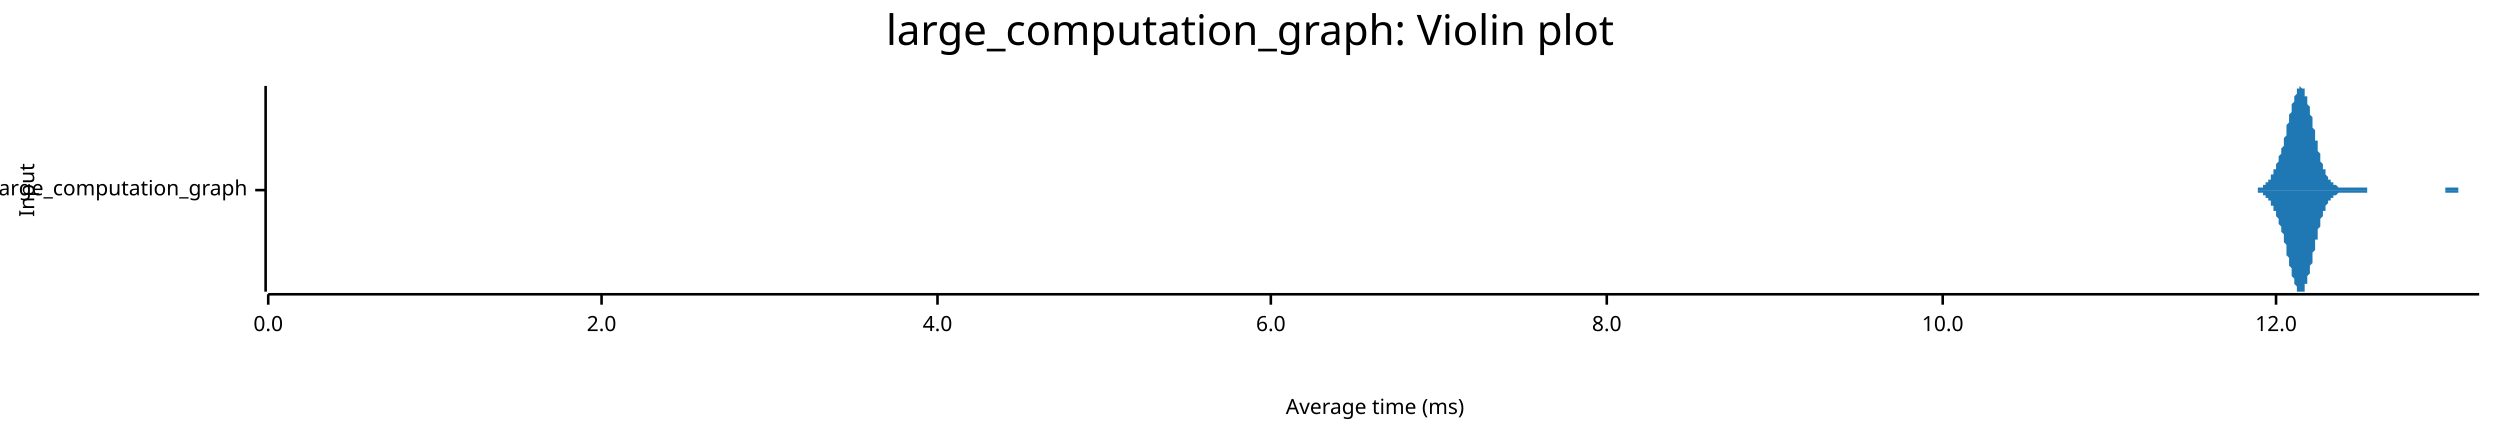
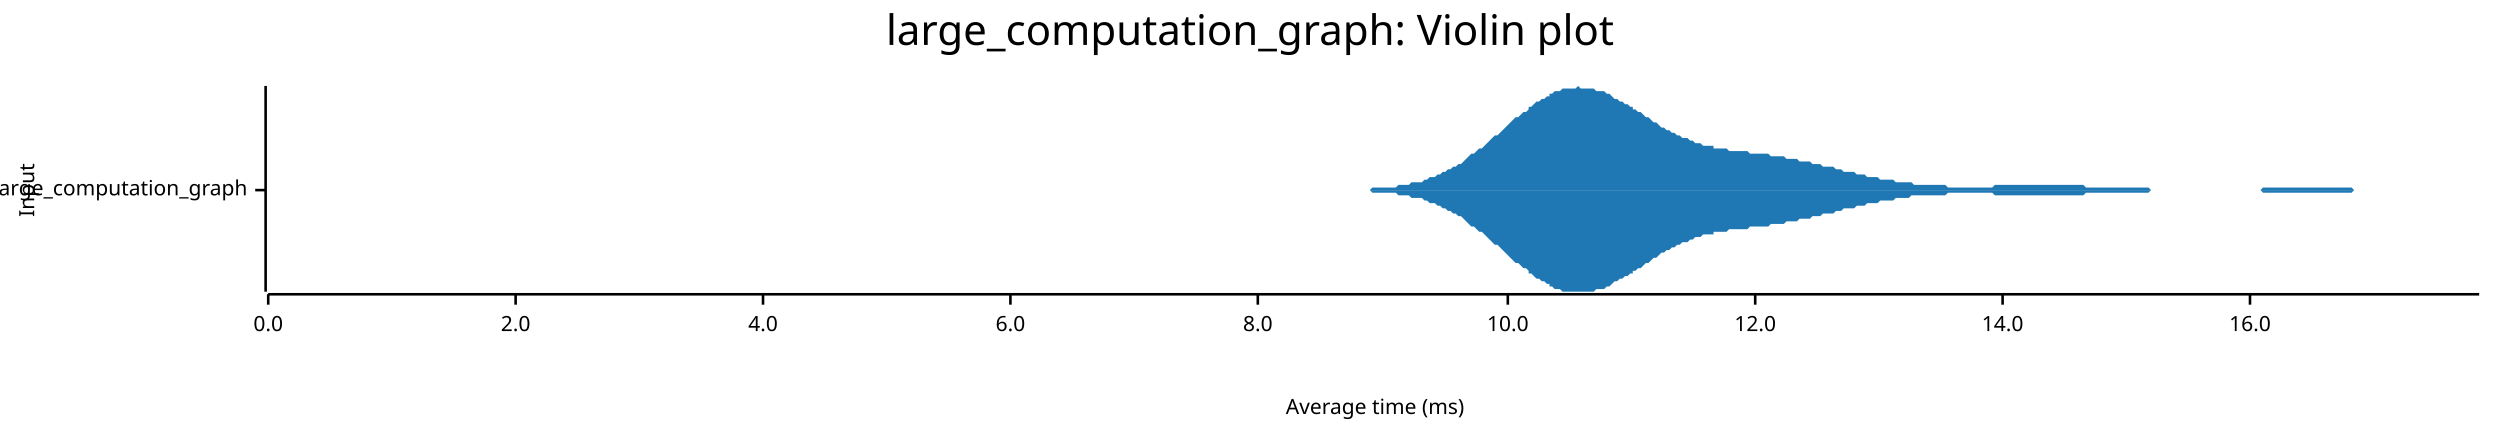
<svg xmlns="http://www.w3.org/2000/svg" width="960" height="168" viewBox="0 0 960 168">
  <text x="480" y="5" dy="0.76em" text-anchor="middle" font-family="sans-serif" font-size="16.129" opacity="1" fill="#000000">
large_computation_graph: Violin plot
</text>
  <text x="7" y="73" dy="0.76em" text-anchor="middle" font-family="sans-serif" font-size="8.065" opacity="1" fill="#000000" transform="rotate(270, 7, 73)">
Input
</text>
  <text x="528" y="161" dy="-0.5ex" text-anchor="middle" font-family="sans-serif" font-size="8.065" opacity="1" fill="#000000">
Average time (ms)
</text>
  <polyline fill="none" opacity="1" stroke="#000000" stroke-width="1" points="102,33 102,112 " />
  <text x="95" y="73" dy="0.5ex" text-anchor="end" font-family="sans-serif" font-size="8.065" opacity="1" fill="#000000">
large_computation_graph
</text>
  <polyline fill="none" opacity="1" stroke="#000000" stroke-width="1" points="98,73 102,73 " />
  <polyline fill="none" opacity="1" stroke="#000000" stroke-width="1" points="103,113 952,113 " />
  <text x="103" y="121" dy="0.76em" text-anchor="middle" font-family="sans-serif" font-size="8.065" opacity="1" fill="#000000">
0.0
</text>
  <polyline fill="none" opacity="1" stroke="#000000" stroke-width="1" points="103,113 103,117 " />
-   <text x="231" y="121" dy="0.76em" text-anchor="middle" font-family="sans-serif" font-size="8.065" opacity="1" fill="#000000">
+   <text x="198" y="121" dy="0.76em" text-anchor="middle" font-family="sans-serif" font-size="8.065" opacity="1" fill="#000000">
2.0
</text>
-   <polyline fill="none" opacity="1" stroke="#000000" stroke-width="1" points="231,113 231,117 " />
-   <text x="360" y="121" dy="0.76em" text-anchor="middle" font-family="sans-serif" font-size="8.065" opacity="1" fill="#000000">
+   <polyline fill="none" opacity="1" stroke="#000000" stroke-width="1" points="198,113 198,117 " />
+   <text x="293" y="121" dy="0.76em" text-anchor="middle" font-family="sans-serif" font-size="8.065" opacity="1" fill="#000000">
4.0
</text>
-   <polyline fill="none" opacity="1" stroke="#000000" stroke-width="1" points="360,113 360,117 " />
-   <text x="488" y="121" dy="0.76em" text-anchor="middle" font-family="sans-serif" font-size="8.065" opacity="1" fill="#000000">
+   <polyline fill="none" opacity="1" stroke="#000000" stroke-width="1" points="293,113 293,117 " />
+   <text x="388" y="121" dy="0.76em" text-anchor="middle" font-family="sans-serif" font-size="8.065" opacity="1" fill="#000000">
6.0
</text>
-   <polyline fill="none" opacity="1" stroke="#000000" stroke-width="1" points="488,113 488,117 " />
-   <text x="617" y="121" dy="0.76em" text-anchor="middle" font-family="sans-serif" font-size="8.065" opacity="1" fill="#000000">
+   <polyline fill="none" opacity="1" stroke="#000000" stroke-width="1" points="388,113 388,117 " />
+   <text x="483" y="121" dy="0.76em" text-anchor="middle" font-family="sans-serif" font-size="8.065" opacity="1" fill="#000000">
8.0
</text>
-   <polyline fill="none" opacity="1" stroke="#000000" stroke-width="1" points="617,113 617,117 " />
-   <text x="746" y="121" dy="0.76em" text-anchor="middle" font-family="sans-serif" font-size="8.065" opacity="1" fill="#000000">
+   <polyline fill="none" opacity="1" stroke="#000000" stroke-width="1" points="483,113 483,117 " />
+   <text x="579" y="121" dy="0.76em" text-anchor="middle" font-family="sans-serif" font-size="8.065" opacity="1" fill="#000000">
10.0
</text>
-   <polyline fill="none" opacity="1" stroke="#000000" stroke-width="1" points="746,113 746,117 " />
-   <text x="874" y="121" dy="0.76em" text-anchor="middle" font-family="sans-serif" font-size="8.065" opacity="1" fill="#000000">
+   <polyline fill="none" opacity="1" stroke="#000000" stroke-width="1" points="579,113 579,117 " />
+   <text x="674" y="121" dy="0.76em" text-anchor="middle" font-family="sans-serif" font-size="8.065" opacity="1" fill="#000000">
12.0
</text>
-   <polyline fill="none" opacity="1" stroke="#000000" stroke-width="1" points="874,113 874,117 " />
-   <polygon opacity="1" fill="#1F78B4" points="863,73 863,73 863,73 863,73 864,73 864,73 864,73 864,73 864,73 864,73 865,73 865,73 865,73 865,73 865,73 866,73 866,73 866,73 866,73 866,73 866,73 867,73 867,73 867,73 867,72 867,72 867,72 868,72 868,72 868,72 868,72 868,72 869,72 869,72 869,72 869,71 869,71 869,71 870,71 870,71 870,71 870,70 870,70 870,70 871,70 871,70 871,69 871,69 871,69 872,69 872,68 872,68 872,68 872,68 872,67 873,67 873,67 873,66 873,66 873,65 874,65 874,65 874,64 874,64 874,63 874,63 875,62 875,62 875,61 875,61 875,60 875,60 876,59 876,59 876,58 876,57 876,57 877,56 877,55 877,55 877,54 877,53 877,53 878,52 878,51 878,50 878,50 878,49 878,48 879,47 879,46 879,46 879,45 879,44 880,43 880,42 880,42 880,41 880,40 880,40 881,39 881,38 881,38 881,37 881,37 882,36 882,36 882,35 882,35 882,35 882,34 883,34 883,34 883,34 883,34 883,34 883,33 884,34 884,34 884,34 884,34 884,34 885,34 885,35 885,35 885,36 885,36 885,37 886,37 886,38 886,38 886,39 886,40 886,40 887,41 887,42 887,43 887,43 887,44 888,45 888,46 888,47 888,48 888,49 888,49 889,50 889,51 889,52 889,53 889,54 890,54 890,55 890,56 890,57 890,58 890,58 891,59 891,60 891,60 891,61 891,62 891,62 892,63 892,63 892,64 892,64 892,65 893,65 893,66 893,66 893,66 893,67 893,67 894,68 894,68 894,68 894,68 894,69 894,69 895,69 895,69 895,70 895,70 895,70 896,70 896,70 896,71 896,71 896,71 896,71 897,71 897,71 897,71 897,71 897,71 897,71 898,72 898,72 898,72 898,72 898,72 899,72 899,72 899,72 899,72 899,72 899,72 900,72 900,72 900,72 900,72 900,72 901,72 901,72 901,72 901,72 901,72 901,72 902,72 902,72 902,72 902,72 902,72 902,72 903,72 903,72 903,72 903,72 903,72 904,72 904,72 904,72 904,72 904,72 904,72 905,72 905,72 905,72 905,72 905,72 905,72 906,72 906,72 906,72 906,72 906,72 907,72 907,72 907,72 907,72 907,72 907,72 908,72 908,72 908,72 908,72 908,72 909,72 909,73 909,73 909,73 909,73 909,73 910,73 910,73 910,73 910,73 910,73 910,73 911,73 911,73 911,73 911,73 911,73 912,73 912,73 912,73 912,73 912,73 912,73 913,73 913,73 913,73 913,73 913,73 913,73 914,73 914,73 914,73 914,73 914,73 915,73 915,73 915,73 915,73 915,73 915,73 916,73 916,73 916,73 916,73 916,73 917,73 917,73 917,73 917,73 917,73 917,73 918,73 918,73 918,73 918,73 918,73 918,73 919,73 919,73 919,73 919,73 919,73 920,73 920,73 920,73 920,73 920,73 920,73 921,73 921,73 921,73 921,73 921,73 921,73 922,73 922,73 922,73 922,73 922,73 923,73 923,73 923,73 923,73 923,73 923,73 924,73 924,73 924,73 924,73 924,73 925,73 925,73 925,73 925,73 925,73 925,73 926,73 926,73 926,73 926,73 926,73 926,73 927,73 927,73 927,73 927,73 927,73 928,73 928,73 928,73 928,73 928,73 928,73 929,73 929,73 929,73 929,73 929,73 929,73 930,73 930,73 930,73 930,73 930,73 931,73 931,73 931,73 931,73 931,73 931,73 932,73 932,73 932,73 932,73 932,73 932,73 933,73 933,73 933,73 933,73 933,73 934,73 934,73 934,73 934,73 934,73 934,73 935,73 935,73 935,73 935,73 935,73 936,73 936,73 936,73 936,73 936,73 936,73 937,73 937,73 937,73 937,73 937,73 937,73 938,73 938,73 938,73 938,73 938,73 939,73 939,73 939,73 939,73 939,73 939,72 940,72 940,72 940,72 940,72 940,72 940,72 941,72 941,72 941,72 941,72 941,72 942,72 942,72 942,72 942,72 942,72 942,72 943,72 943,72 943,72 943,72 943,72 944,72 944,72 944,72 944,72 944,73 944,73 945,73 945,73 945,73 945,73 945,73 945,73 946,73 946,73 946,73 946,73 946,73 947,73 947,73 947,73 947,73 947,73 947,73 948,73 948,73 948,73 948,73 948,73 948,73 949,73 949,73 949,73 949,73 949,73 950,73 950,73 950,73 950,73 950,73 950,73 951,73 951,73 951,73 951,73 951,73 952,73 952,73 863,73 " />
-   <polygon opacity="1" fill="#1F78B4" points="863,73 863,73 863,73 863,73 864,73 864,73 864,73 864,73 864,73 864,73 865,73 865,73 865,73 865,73 865,73 866,73 866,73 866,73 866,73 866,73 866,73 867,73 867,73 867,73 867,74 867,74 867,74 868,74 868,74 868,74 868,74 868,74 869,74 869,74 869,74 869,75 869,75 869,75 870,75 870,75 870,75 870,76 870,76 870,76 871,76 871,76 871,77 871,77 871,77 872,77 872,78 872,78 872,78 872,78 872,79 873,79 873,79 873,80 873,80 873,81 874,81 874,81 874,82 874,82 874,83 874,83 875,84 875,84 875,85 875,85 875,86 875,86 876,87 876,87 876,88 876,89 876,89 877,90 877,91 877,91 877,92 877,93 877,93 878,94 878,95 878,96 878,96 878,97 878,98 879,99 879,100 879,100 879,101 879,102 880,103 880,104 880,104 880,105 880,106 880,106 881,107 881,108 881,108 881,109 881,109 882,110 882,110 882,111 882,111 882,111 882,112 883,112 883,112 883,112 883,112 883,112 883,112 884,112 884,112 884,112 884,112 884,112 885,112 885,111 885,111 885,110 885,110 885,109 886,109 886,108 886,108 886,107 886,106 886,106 887,105 887,104 887,103 887,103 887,102 888,101 888,100 888,99 888,98 888,97 888,97 889,96 889,95 889,94 889,93 889,92 890,92 890,91 890,90 890,89 890,88 890,88 891,87 891,86 891,86 891,85 891,84 891,84 892,83 892,83 892,82 892,82 892,81 893,81 893,80 893,80 893,80 893,79 893,79 894,78 894,78 894,78 894,78 894,77 894,77 895,77 895,77 895,76 895,76 895,76 896,76 896,76 896,75 896,75 896,75 896,75 897,75 897,75 897,75 897,75 897,75 897,75 898,74 898,74 898,74 898,74 898,74 899,74 899,74 899,74 899,74 899,74 899,74 900,74 900,74 900,74 900,74 900,74 901,74 901,74 901,74 901,74 901,74 901,74 902,74 902,74 902,74 902,74 902,74 902,74 903,74 903,74 903,74 903,74 903,74 904,74 904,74 904,74 904,74 904,74 904,74 905,74 905,74 905,74 905,74 905,74 905,74 906,74 906,74 906,74 906,74 906,74 907,74 907,74 907,74 907,74 907,74 907,74 908,74 908,74 908,74 908,74 908,74 909,74 909,73 909,73 909,73 909,73 909,73 910,73 910,73 910,73 910,73 910,73 910,73 911,73 911,73 911,73 911,73 911,73 912,73 912,73 912,73 912,73 912,73 912,73 913,73 913,73 913,73 913,73 913,73 913,73 914,73 914,73 914,73 914,73 914,73 915,73 915,73 915,73 915,73 915,73 915,73 916,73 916,73 916,73 916,73 916,73 917,73 917,73 917,73 917,73 917,73 917,73 918,73 918,73 918,73 918,73 918,73 918,73 919,73 919,73 919,73 919,73 919,73 920,73 920,73 920,73 920,73 920,73 920,73 921,73 921,73 921,73 921,73 921,73 921,73 922,73 922,73 922,73 922,73 922,73 923,73 923,73 923,73 923,73 923,73 923,73 924,73 924,73 924,73 924,73 924,73 925,73 925,73 925,73 925,73 925,73 925,73 926,73 926,73 926,73 926,73 926,73 926,73 927,73 927,73 927,73 927,73 927,73 928,73 928,73 928,73 928,73 928,73 928,73 929,73 929,73 929,73 929,73 929,73 929,73 930,73 930,73 930,73 930,73 930,73 931,73 931,73 931,73 931,73 931,73 931,73 932,73 932,73 932,73 932,73 932,73 932,73 933,73 933,73 933,73 933,73 933,73 934,73 934,73 934,73 934,73 934,73 934,73 935,73 935,73 935,73 935,73 935,73 936,73 936,73 936,73 936,73 936,73 936,73 937,73 937,73 937,73 937,73 937,73 937,73 938,73 938,73 938,73 938,73 938,73 939,73 939,73 939,73 939,73 939,73 939,74 940,74 940,74 940,74 940,74 940,74 940,74 941,74 941,74 941,74 941,74 941,74 942,74 942,74 942,74 942,74 942,74 942,74 943,74 943,74 943,74 943,74 943,74 944,74 944,74 944,74 944,74 944,73 944,73 945,73 945,73 945,73 945,73 945,73 945,73 946,73 946,73 946,73 946,73 946,73 947,73 947,73 947,73 947,73 947,73 947,73 948,73 948,73 948,73 948,73 948,73 948,73 949,73 949,73 949,73 949,73 949,73 950,73 950,73 950,73 950,73 950,73 950,73 951,73 951,73 951,73 951,73 951,73 952,73 952,73 863,73 " />
+   <polyline fill="none" opacity="1" stroke="#000000" stroke-width="1" points="674,113 674,117 " />
+   <text x="769" y="121" dy="0.76em" text-anchor="middle" font-family="sans-serif" font-size="8.065" opacity="1" fill="#000000">
+ 14.0
+ </text>
+   <polyline fill="none" opacity="1" stroke="#000000" stroke-width="1" points="769,113 769,117 " />
+   <text x="864" y="121" dy="0.76em" text-anchor="middle" font-family="sans-serif" font-size="8.065" opacity="1" fill="#000000">
+ 16.0
+ </text>
+   <polyline fill="none" opacity="1" stroke="#000000" stroke-width="1" points="864,113 864,117 " />
+   <polygon opacity="1" fill="#1F78B4" points="508,73 509,73 510,73 511,73 512,73 513,73 514,73 515,73 516,73 516,73 517,73 518,73 519,73 520,73 521,73 522,73 523,73 523,73 524,73 525,73 526,73 527,72 528,72 529,72 530,72 531,72 531,72 532,72 533,72 534,72 535,72 536,72 537,71 538,71 539,71 539,71 540,71 541,71 542,70 543,70 544,70 545,70 546,70 547,69 547,69 548,69 549,68 550,68 551,68 552,67 553,67 554,66 555,66 555,66 556,65 557,65 558,64 559,64 560,63 561,63 562,62 563,61 563,61 564,60 565,59 566,59 567,58 568,57 569,57 570,56 571,55 571,55 572,54 573,53 574,52 575,52 576,51 577,50 578,49 579,48 579,48 580,47 581,46 582,45 583,45 584,44 585,43 586,43 587,42 587,41 588,41 589,40 590,39 591,39 592,38 593,38 594,37 595,37 595,36 596,36 597,35 598,35 599,35 600,34 601,34 602,34 603,34 603,34 604,34 605,34 606,33 607,34 608,34 609,34 610,34 611,34 611,34 612,34 613,35 614,35 615,35 616,35 617,36 618,36 619,37 619,37 620,38 621,38 622,39 623,39 624,40 625,40 626,41 627,41 627,42 628,42 629,43 630,43 631,44 632,45 633,45 634,46 634,46 635,47 636,47 637,48 638,49 639,49 640,50 641,50 642,51 642,51 643,51 644,52 645,52 646,53 647,53 648,53 649,54 650,54 650,54 651,55 652,55 653,55 654,56 655,56 656,56 657,56 658,56 658,57 659,57 660,57 661,57 662,57 663,57 664,58 665,58 666,58 666,58 667,58 668,58 669,58 670,58 671,58 672,59 673,59 674,59 674,59 675,59 676,59 677,59 678,59 679,59 680,60 681,60 682,60 682,60 683,60 684,60 685,60 686,61 687,61 688,61 689,61 690,61 690,61 691,62 692,62 693,62 694,62 695,62 696,63 697,63 698,63 698,63 699,63 700,64 701,64 702,64 703,64 704,64 705,65 706,65 706,65 707,65 708,66 709,66 710,66 711,66 712,66 713,67 714,67 714,67 715,67 716,67 717,68 718,68 719,68 720,68 721,68 722,69 722,69 723,69 724,69 725,69 726,69 727,69 728,70 729,70 730,70 730,70 731,70 732,70 733,70 734,70 735,71 736,71 737,71 737,71 738,71 739,71 740,71 741,71 742,71 743,71 744,71 745,71 745,71 746,71 747,71 748,72 749,72 750,72 751,72 752,72 753,72 753,72 754,72 755,72 756,72 757,72 758,72 759,72 760,72 761,72 761,72 762,72 763,72 764,72 765,72 766,71 767,71 768,71 769,71 769,71 770,71 771,71 772,71 773,71 774,71 775,71 776,71 777,71 777,71 778,71 779,71 780,71 781,71 782,71 783,71 784,71 785,71 785,71 786,71 787,71 788,71 789,71 790,71 791,71 792,71 793,71 793,71 794,71 795,71 796,71 797,71 798,71 799,71 800,71 801,72 801,72 802,72 803,72 804,72 805,72 806,72 807,72 808,72 809,72 809,72 810,72 811,72 812,72 813,72 814,72 815,72 816,72 817,72 817,72 818,72 819,72 820,72 821,72 822,72 823,72 824,72 825,72 825,72 826,73 827,73 828,73 829,73 830,73 831,73 832,73 833,73 833,73 834,73 835,73 836,73 837,73 838,73 839,73 840,73 841,73 841,73 842,73 843,73 844,73 845,73 846,73 847,73 848,73 848,73 849,73 850,73 851,73 852,73 853,73 854,73 855,73 856,73 856,73 857,73 858,73 859,73 860,73 861,73 862,73 863,73 864,73 864,73 865,73 866,73 867,73 868,73 869,72 870,72 871,72 872,72 872,72 873,72 874,72 875,72 876,72 877,72 878,72 879,72 880,72 880,72 881,72 882,72 883,72 884,72 885,72 886,72 887,72 888,72 888,72 889,72 890,72 891,72 892,72 893,72 894,72 895,72 896,72 896,72 897,72 898,72 899,72 900,72 901,72 902,72 903,72 904,73 904,73 905,73 906,73 907,73 908,73 909,73 910,73 911,73 912,73 912,73 913,73 914,73 915,73 916,73 917,73 918,73 919,73 920,73 920,73 921,73 922,73 923,73 924,73 925,73 926,73 927,73 928,73 928,73 929,73 930,73 931,73 932,73 933,73 934,73 935,73 936,73 936,73 937,73 938,73 939,73 940,73 941,73 942,73 943,73 944,73 944,73 945,73 946,73 947,73 948,73 949,73 950,73 951,73 952,73 952,73 508,73 " />
+   <polygon opacity="1" fill="#1F78B4" points="508,73 509,73 510,73 511,73 512,73 513,73 514,73 515,73 516,73 516,73 517,73 518,73 519,73 520,73 521,73 522,73 523,73 523,73 524,73 525,73 526,73 527,74 528,74 529,74 530,74 531,74 531,74 532,74 533,74 534,74 535,74 536,74 537,75 538,75 539,75 539,75 540,75 541,75 542,76 543,76 544,76 545,76 546,76 547,77 547,77 548,77 549,78 550,78 551,78 552,79 553,79 554,80 555,80 555,80 556,81 557,81 558,82 559,82 560,83 561,83 562,84 563,85 563,85 564,86 565,87 566,87 567,88 568,89 569,89 570,90 571,91 571,91 572,92 573,93 574,94 575,94 576,95 577,96 578,97 579,98 579,98 580,99 581,100 582,101 583,101 584,102 585,103 586,103 587,104 587,105 588,105 589,106 590,107 591,107 592,108 593,108 594,109 595,109 595,110 596,110 597,111 598,111 599,111 600,112 601,112 602,112 603,112 603,112 604,112 605,112 606,112 607,112 608,112 609,112 610,112 611,112 611,112 612,112 613,111 614,111 615,111 616,111 617,110 618,110 619,109 619,109 620,108 621,108 622,107 623,107 624,106 625,106 626,105 627,105 627,104 628,104 629,103 630,103 631,102 632,101 633,101 634,100 634,100 635,99 636,99 637,98 638,97 639,97 640,96 641,96 642,95 642,95 643,95 644,94 645,94 646,93 647,93 648,93 649,92 650,92 650,92 651,91 652,91 653,91 654,90 655,90 656,90 657,90 658,90 658,89 659,89 660,89 661,89 662,89 663,89 664,88 665,88 666,88 666,88 667,88 668,88 669,88 670,88 671,88 672,87 673,87 674,87 674,87 675,87 676,87 677,87 678,87 679,87 680,86 681,86 682,86 682,86 683,86 684,86 685,86 686,85 687,85 688,85 689,85 690,85 690,85 691,84 692,84 693,84 694,84 695,84 696,83 697,83 698,83 698,83 699,83 700,82 701,82 702,82 703,82 704,82 705,81 706,81 706,81 707,81 708,80 709,80 710,80 711,80 712,80 713,79 714,79 714,79 715,79 716,79 717,78 718,78 719,78 720,78 721,78 722,77 722,77 723,77 724,77 725,77 726,77 727,77 728,76 729,76 730,76 730,76 731,76 732,76 733,76 734,75 735,75 736,75 737,75 737,75 738,75 739,75 740,75 741,75 742,75 743,75 744,75 745,75 745,75 746,75 747,75 748,74 749,74 750,74 751,74 752,74 753,74 753,74 754,74 755,74 756,74 757,74 758,74 759,74 760,74 761,74 761,74 762,74 763,74 764,74 765,74 766,75 767,75 768,75 769,75 769,75 770,75 771,75 772,75 773,75 774,75 775,75 776,75 777,75 777,75 778,75 779,75 780,75 781,75 782,75 783,75 784,75 785,75 785,75 786,75 787,75 788,75 789,75 790,75 791,75 792,75 793,75 793,75 794,75 795,75 796,75 797,75 798,75 799,75 800,75 801,74 801,74 802,74 803,74 804,74 805,74 806,74 807,74 808,74 809,74 809,74 810,74 811,74 812,74 813,74 814,74 815,74 816,74 817,74 817,74 818,74 819,74 820,74 821,74 822,74 823,74 824,74 825,74 825,74 826,73 827,73 828,73 829,73 830,73 831,73 832,73 833,73 833,73 834,73 835,73 836,73 837,73 838,73 839,73 840,73 841,73 841,73 842,73 843,73 844,73 845,73 846,73 847,73 848,73 848,73 849,73 850,73 851,73 852,73 853,73 854,73 855,73 856,73 856,73 857,73 858,73 859,73 860,73 861,73 862,73 863,73 864,73 864,73 865,73 866,73 867,73 868,73 869,74 870,74 871,74 872,74 872,74 873,74 874,74 875,74 876,74 877,74 878,74 879,74 880,74 880,74 881,74 882,74 883,74 884,74 885,74 886,74 887,74 888,74 888,74 889,74 890,74 891,74 892,74 893,74 894,74 895,74 896,74 896,74 897,74 898,74 899,74 900,74 901,74 902,74 903,74 904,73 904,73 905,73 906,73 907,73 908,73 909,73 910,73 911,73 912,73 912,73 913,73 914,73 915,73 916,73 917,73 918,73 919,73 920,73 920,73 921,73 922,73 923,73 924,73 925,73 926,73 927,73 928,73 928,73 929,73 930,73 931,73 932,73 933,73 934,73 935,73 936,73 936,73 937,73 938,73 939,73 940,73 941,73 942,73 943,73 944,73 944,73 945,73 946,73 947,73 948,73 949,73 950,73 951,73 952,73 952,73 508,73 " />
</svg>
